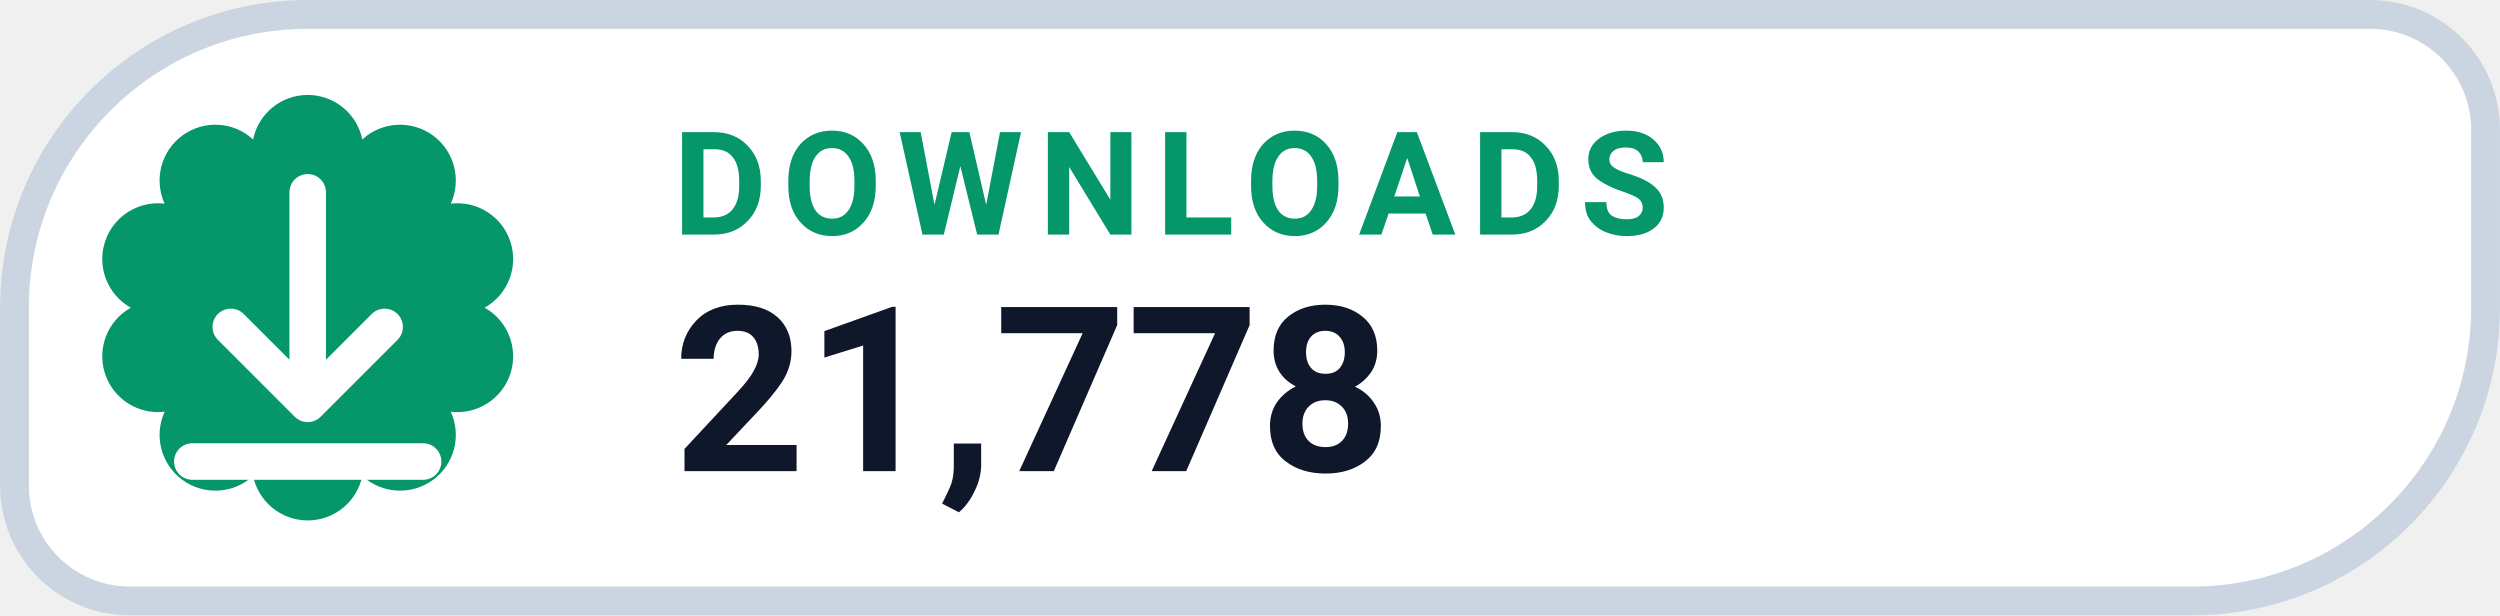
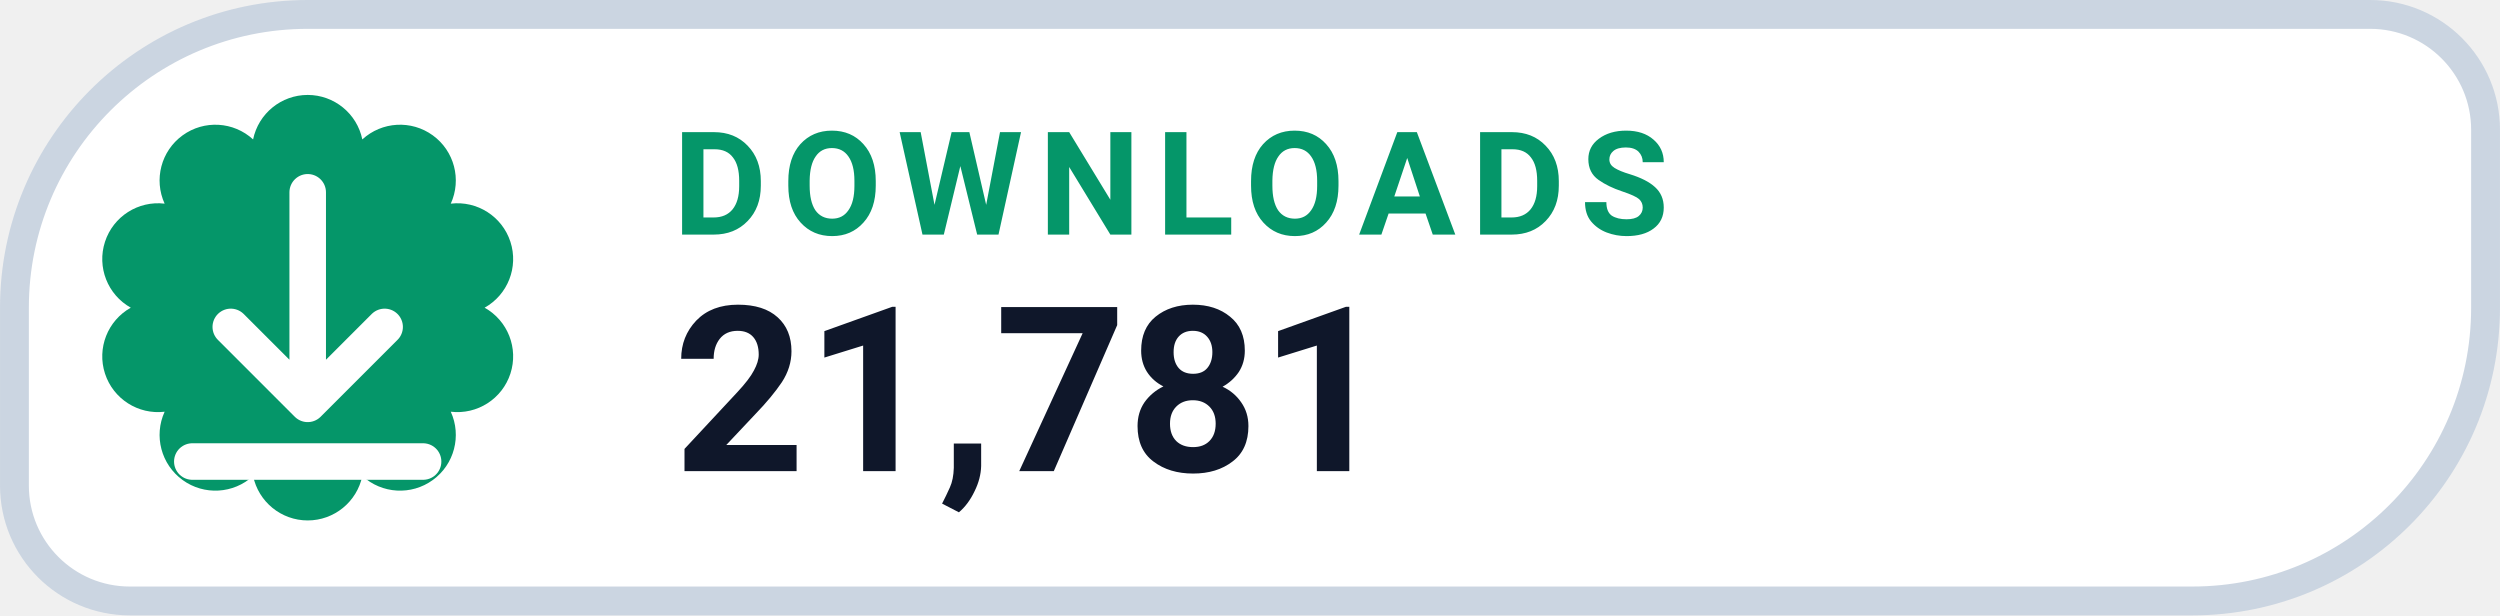
- <svg xmlns="http://www.w3.org/2000/svg" width="126" height="31.015" viewBox="0 0 130 32" role="img" aria-label="DOWNLOADS 21,778">
+ <svg xmlns="http://www.w3.org/2000/svg" width="126" height="31.015" viewBox="0 0 130 32" role="img" aria-label="DOWNLOADS 21,781">
  <path d="M 16.00 0.75 H 123.25 A 6.00 6.00 0 0 1 129.25 6.75 V 16.00 A 15.25 15.25 0 0 1 114.00 31.25 H 6.75 A 6.00 6.00 0 0 1 0.75 25.25 V 16.00 A 15.25 15.25 0 0 1 16.00 0.75 Z" fill="#FFFFFF" stroke="#CBD5E1" stroke-width="1.5" />
  <path d="M 13.16 7.25 A 2.90 2.90 0 0 1 18.84 7.25 A 2.90 2.90 0 0 1 23.44 10.59 A 2.90 2.90 0 0 1 25.20 16.00 A 2.90 2.90 0 0 1 23.44 21.41 A 2.90 2.90 0 0 1 18.84 24.75 A 2.90 2.90 0 0 1 13.16 24.75 A 2.90 2.90 0 0 1 8.56 21.41 A 2.90 2.90 0 0 1 6.80 16.00 A 2.90 2.90 0 0 1 8.56 10.59 A 2.90 2.90 0 0 1 13.16 7.25 Z" fill="#059669" />
  <g transform="translate(16 16)" style="color:#FFFFFF;">
    <path d="M0 -6 v11 m0 0 l4 -4 m-4 4 l-4 -4 M-6 8 h12" fill="none" stroke="currentColor" stroke-width="1.9" stroke-linecap="round" stroke-linejoin="round" />
  </g>
  <text x="35" y="12.2" fill="#059669" font-family="-apple-system,BlinkMacSystemFont,'Segoe UI',Roboto,Helvetica,Arial,sans-serif" font-size="7.5" font-weight="700" letter-spacing=".8">DOWNLOADS</text>
-   <text x="35" y="24.5" fill="#0F172A" font-family="-apple-system,BlinkMacSystemFont,'Segoe UI',Roboto,Helvetica,Arial,sans-serif" font-size="12" font-weight="750">21,778</text>
+   <text x="35" y="24.5" fill="#0F172A" font-family="-apple-system,BlinkMacSystemFont,'Segoe UI',Roboto,Helvetica,Arial,sans-serif" font-size="12" font-weight="750">21,781</text>
</svg>
